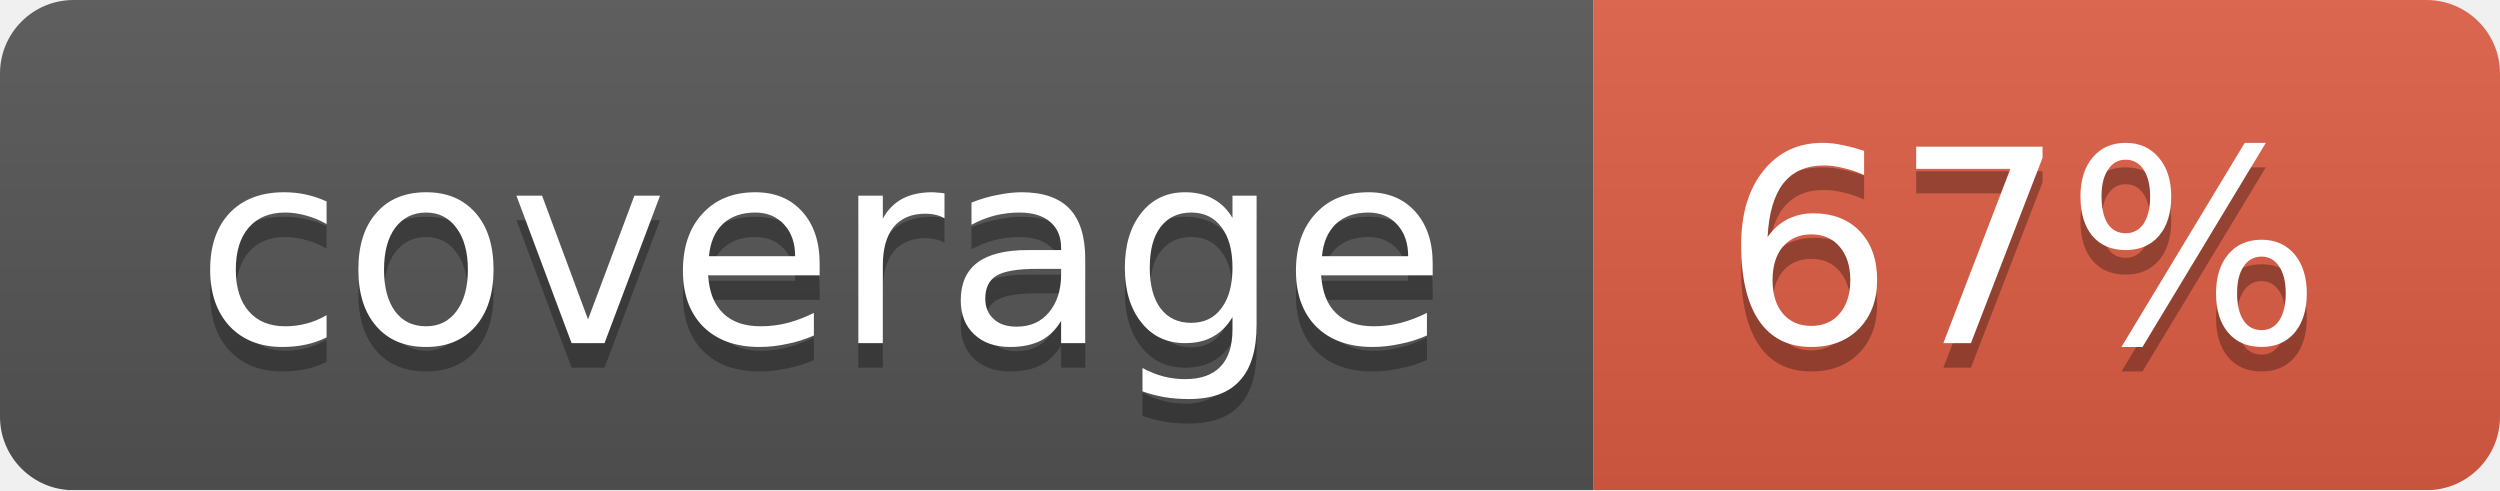
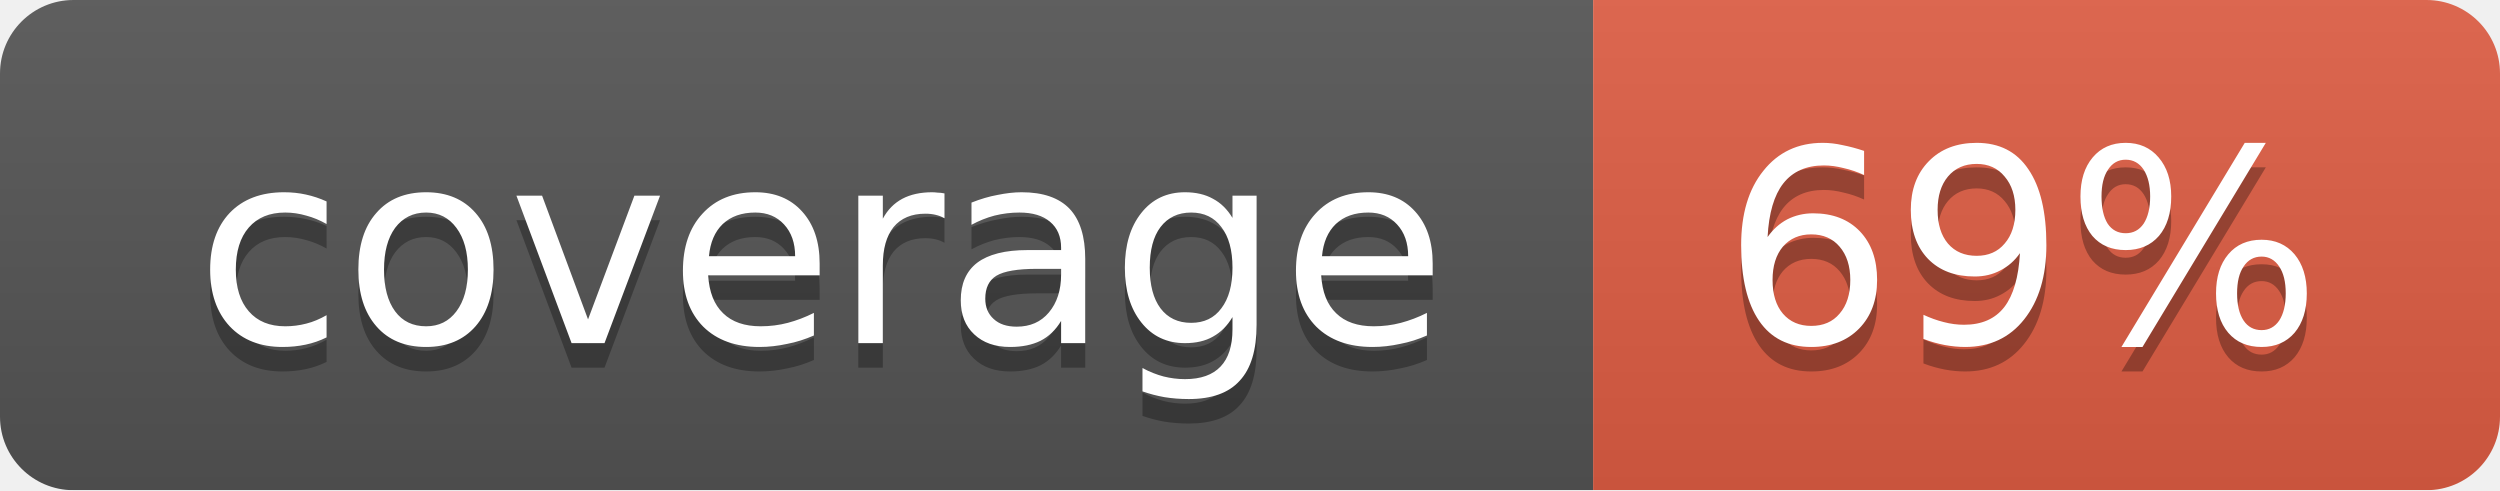
<svg xmlns="http://www.w3.org/2000/svg" width="102" height="20">
  <linearGradient id="smooth" x2="0" y2="100%">
    <stop offset="0" stop-color="#bbb" stop-opacity=".1" />
    <stop offset="1" stop-opacity=".1" />
  </linearGradient>
  <mask id="round">
    <rect width="102" height="20" rx="3" fill="#fff" />
  </mask>
  <g mask="url(#round)">
    <rect width="65" height="20" fill="#555" />
    <rect x="65" width="37" height="20" fill="#e05d44" />
    <rect width="102" height="20" fill="url(#smooth)" />
  </g>
  <g fill="#fff" text-anchor="middle" font-family="DejaVu Sans,Verdana,Geneva,sans-serif" font-size="11">
    <text x="33.5" y="15" fill="#010101" fill-opacity=".3">coverage</text>
    <text x="33.5" y="14">coverage</text>
-     <text x="82.5" y="15" fill="#010101" fill-opacity=".3">67%</text>
-     <text x="82.5" y="14">67%</text>
+     <text x="82.5" y="15" fill="#010101" fill-opacity=".3">69%</text>
+     <text x="82.5" y="14">69%</text>
  </g>
</svg>
